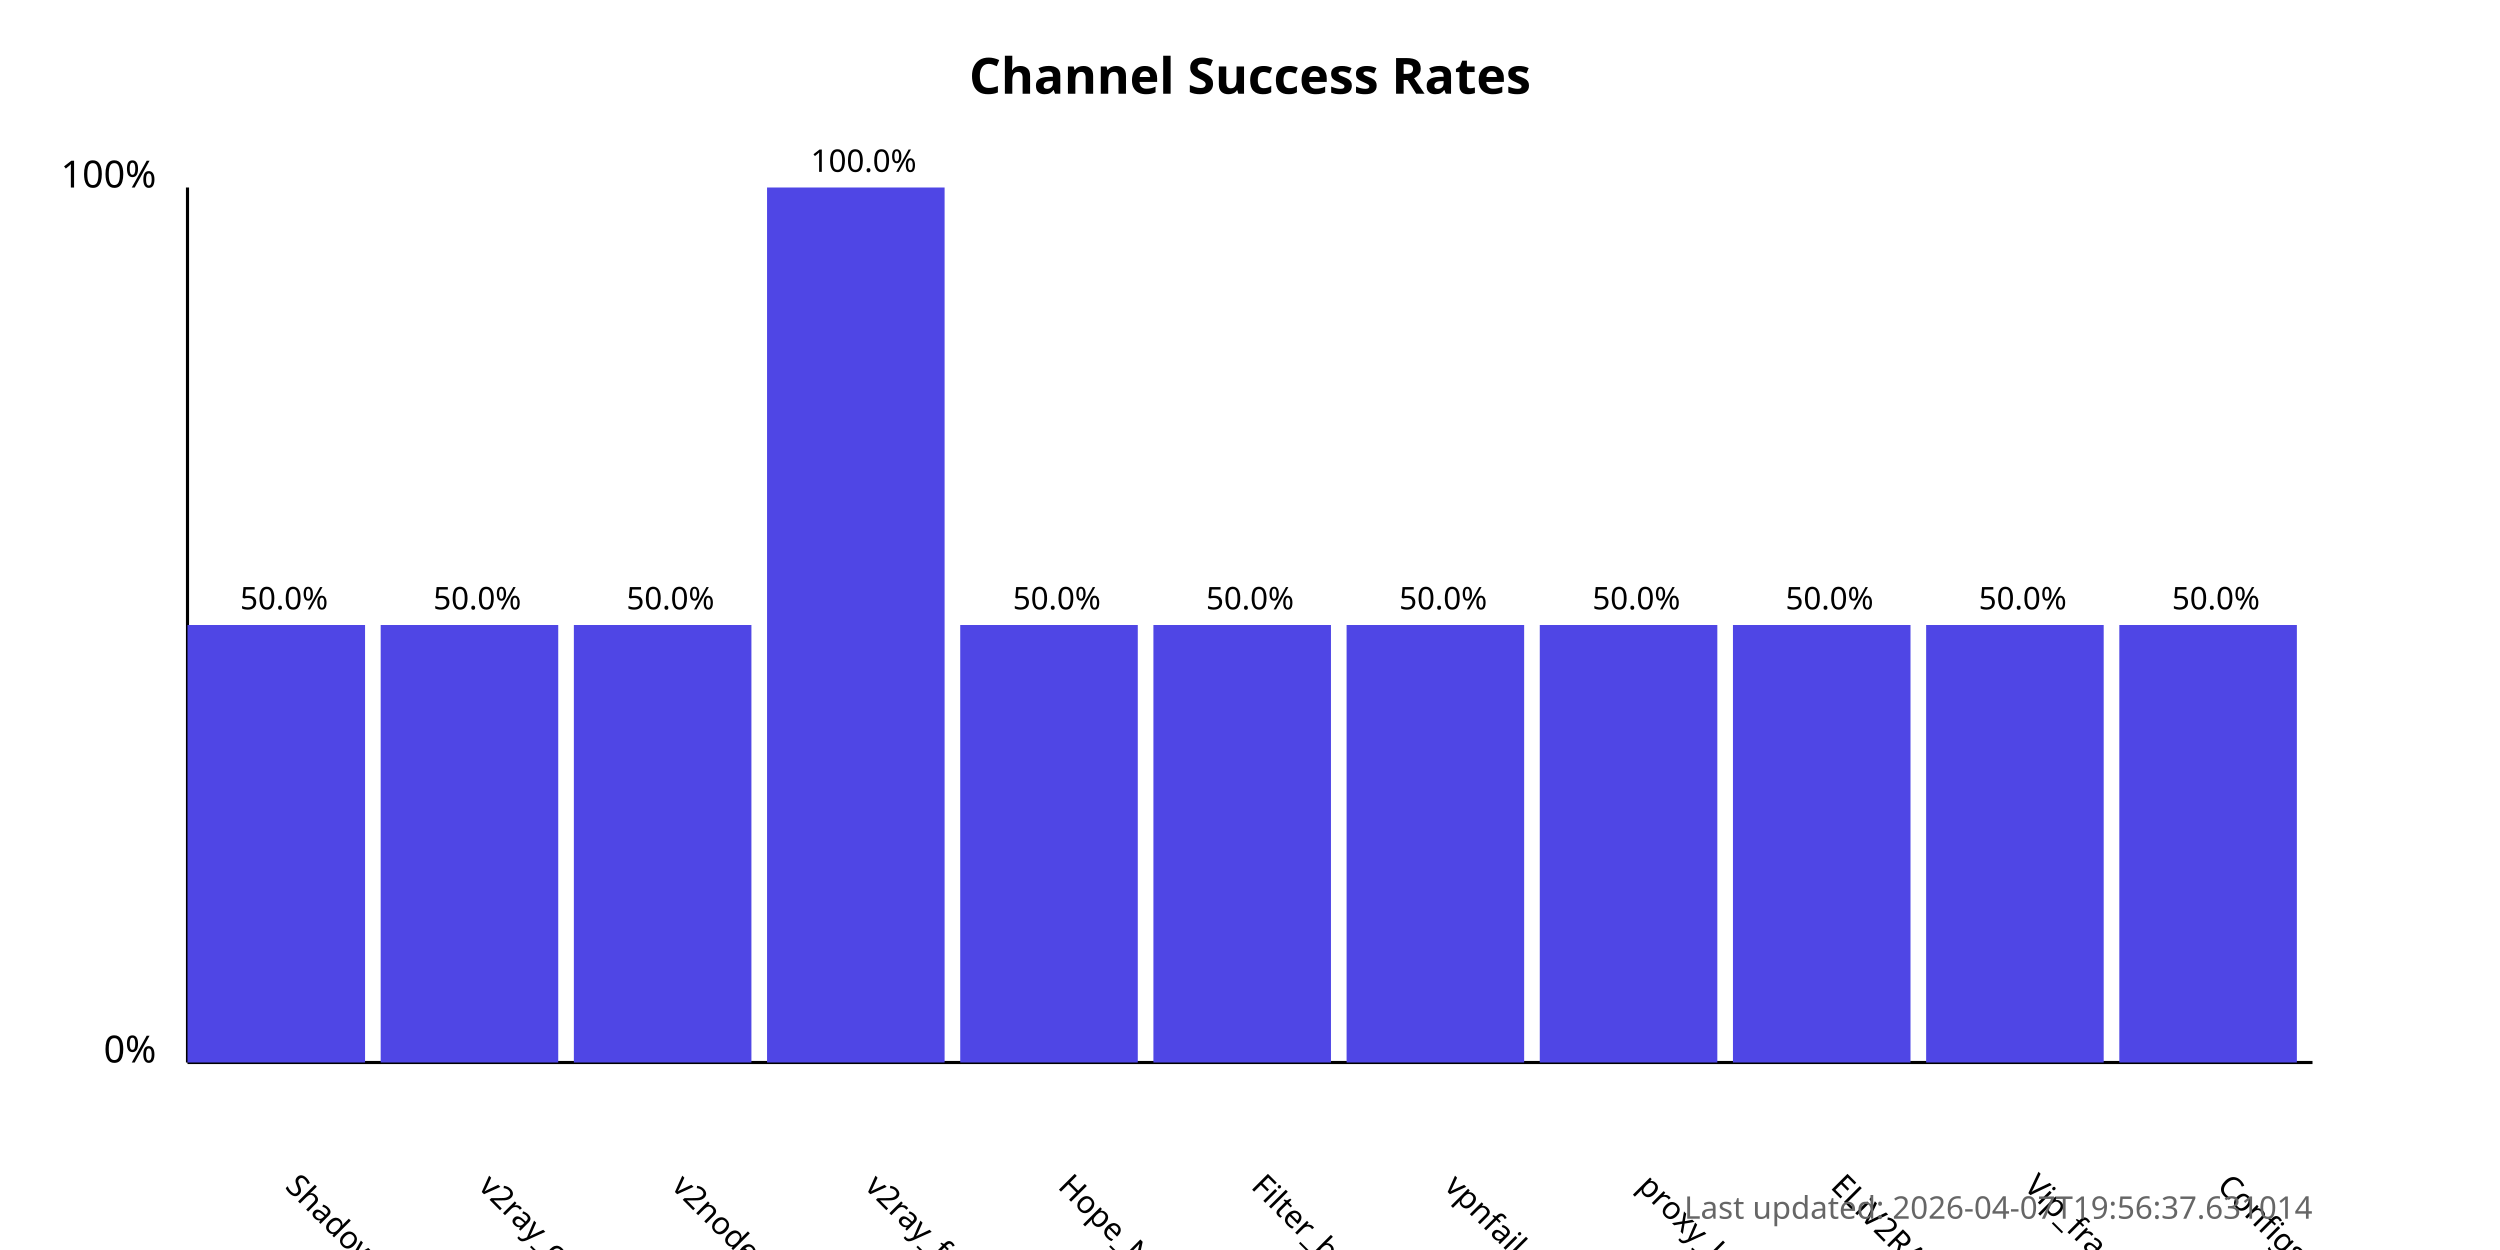
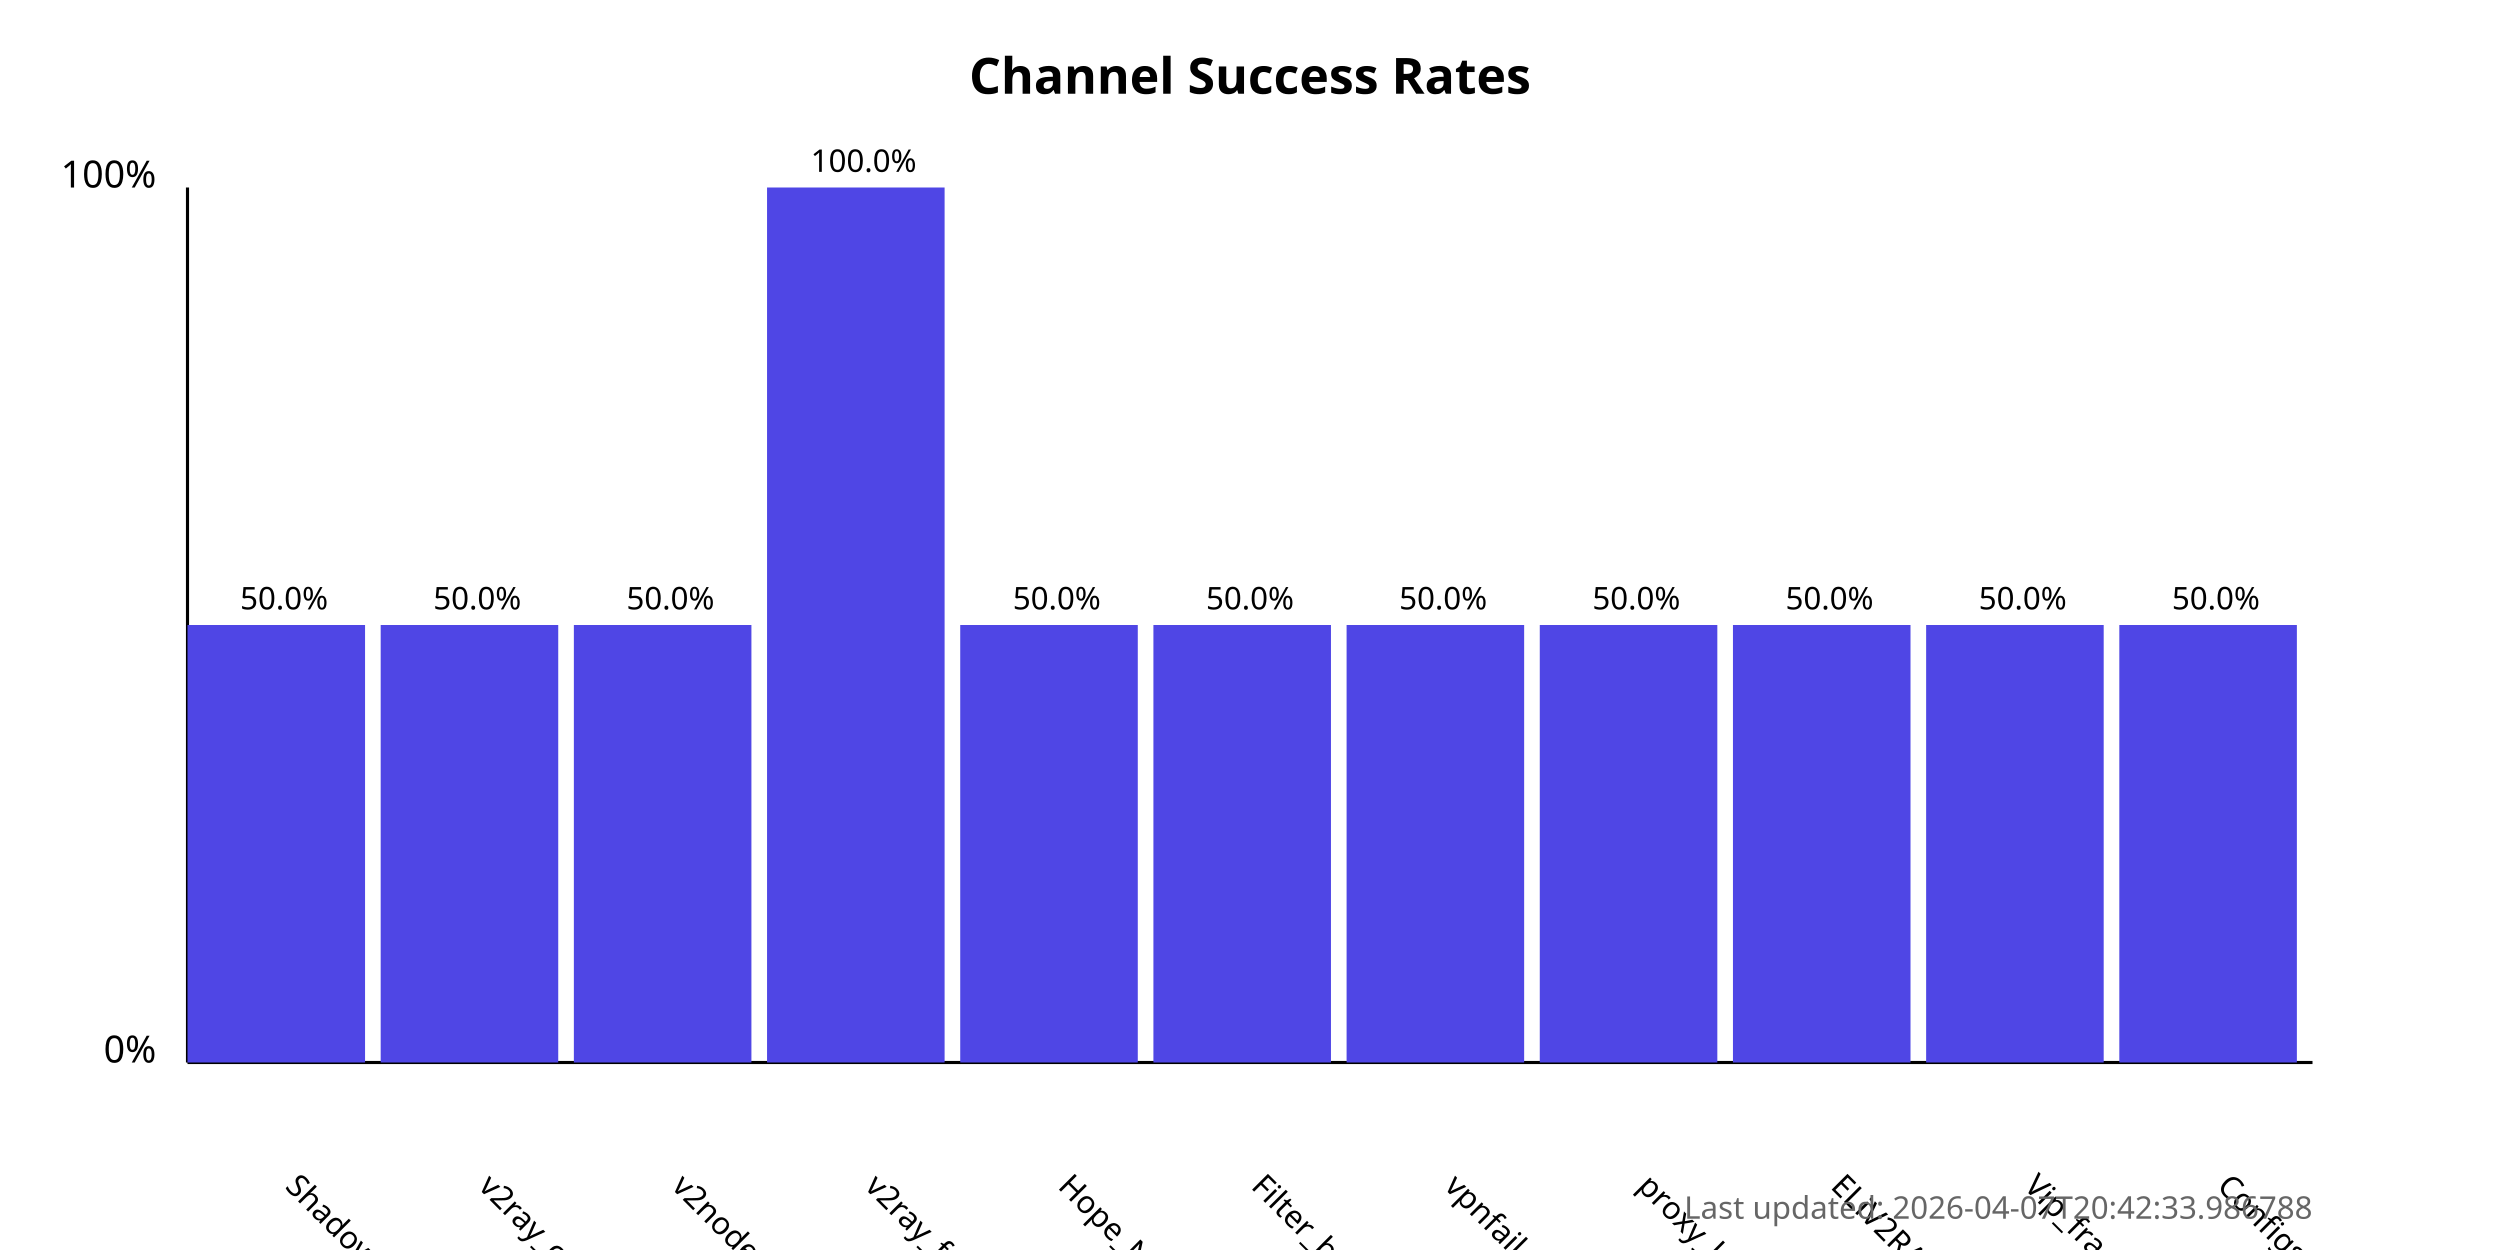
<svg xmlns="http://www.w3.org/2000/svg" width="800" height="400">
  <style>
            .chart-title { font: bold 16px sans-serif; }
            .axis-label { font: 12px sans-serif; }
            .tick-label { font: 10px sans-serif; }
            .bar { fill: #4f46e5; }
            .bar:hover { fill: #6366f1; }
            .timestamp { font: 10px sans-serif; fill: #666; }
        </style>
  <text x="400.0" y="30" text-anchor="middle" class="chart-title">
            Channel Success Rates
        </text>
  <line x1="60" y1="340" x2="60" y2="60" stroke="black" stroke-width="1" />
  <line x1="60" y1="340" x2="740" y2="340" stroke="black" stroke-width="1" />
  <text x="50" y="340" text-anchor="end" class="axis-label">0%</text>
  <text x="50" y="60" text-anchor="end" class="axis-label">100%</text>
  <g>
    <rect x="60" y="200.0" width="56.818" height="140.0" class="bar" />
    <text x="90.909" y="380" transform="rotate(45, 90.90909, 380)" text-anchor="start" class="tick-label">
                ShadowProxy66
            </text>
    <text x="90.909" y="195.0" text-anchor="middle" class="tick-label">
                50.0%
            </text>
  </g>
  <g>
    <rect x="121.818" y="200.0" width="56.818" height="140.0" class="bar" />
    <text x="152.727" y="380" transform="rotate(45, 152.7273, 380)" text-anchor="start" class="tick-label">
                v2ray_configs_pool
            </text>
    <text x="152.727" y="195.0" text-anchor="middle" class="tick-label">
                50.0%
            </text>
  </g>
  <g>
    <rect x="183.636" y="200.0" width="56.818" height="140.0" class="bar" />
    <text x="214.545" y="380" transform="rotate(45, 214.5455, 380)" text-anchor="start" class="tick-label">
                v2nodes
            </text>
    <text x="214.545" y="195.0" text-anchor="middle" class="tick-label">
                50.0%
            </text>
  </g>
  <g>
    <rect x="245.455" y="60.0" width="56.818" height="280.0" class="bar" />
    <text x="276.364" y="380" transform="rotate(45, 276.3636, 380)" text-anchor="start" class="tick-label">
                v2ray_free_conf
            </text>
    <text x="276.364" y="55.0" text-anchor="middle" class="tick-label">
                100.0%
            </text>
  </g>
  <g>
    <rect x="307.273" y="200.0" width="56.818" height="140.0" class="bar" />
    <text x="338.182" y="380" transform="rotate(45, 338.1818, 380)" text-anchor="start" class="tick-label">
                Hope_Net
            </text>
    <text x="338.182" y="195.0" text-anchor="middle" class="tick-label">
                50.0%
            </text>
  </g>
  <g>
    <rect x="369.091" y="200.0" width="56.818" height="140.0" class="bar" />
    <text x="400.0" y="380" transform="rotate(45, 400.0, 380)" text-anchor="start" class="tick-label">
                Filter_breaker
            </text>
    <text x="400.0" y="195.0" text-anchor="middle" class="tick-label">
                50.0%
            </text>
  </g>
  <g>
    <rect x="430.909" y="200.0" width="56.818" height="140.0" class="bar" />
    <text x="461.818" y="380" transform="rotate(45, 461.8182, 380)" text-anchor="start" class="tick-label">
                vpnfail_vless
            </text>
    <text x="461.818" y="195.0" text-anchor="middle" class="tick-label">
                50.0%
            </text>
  </g>
  <g>
    <rect x="492.727" y="200.0" width="56.818" height="140.0" class="bar" />
    <text x="523.636" y="380" transform="rotate(45, 523.6364, 380)" text-anchor="start" class="tick-label">
                proxy_kafee
            </text>
    <text x="523.636" y="195.0" text-anchor="middle" class="tick-label">
                50.0%
            </text>
  </g>
  <g>
    <rect x="554.545" y="200.0" width="56.818" height="140.0" class="bar" />
    <text x="585.455" y="380" transform="rotate(45, 585.4545, 380)" text-anchor="start" class="tick-label">
                ELiV2RAY
            </text>
    <text x="585.455" y="195.0" text-anchor="middle" class="tick-label">
                50.0%
            </text>
  </g>
  <g>
    <rect x="616.364" y="200.0" width="56.818" height="140.0" class="bar" />
    <text x="647.273" y="380" transform="rotate(45, 647.2727, 380)" text-anchor="start" class="tick-label">
                Vip_fragment_v2ray
            </text>
    <text x="647.273" y="195.0" text-anchor="middle" class="tick-label">
                50.0%
            </text>
  </g>
  <g>
    <rect x="678.182" y="200.0" width="56.818" height="140.0" class="bar" />
    <text x="709.091" y="380" transform="rotate(45, 709.0909, 380)" text-anchor="start" class="tick-label">
                ConfigsHubPlus
            </text>
    <text x="709.091" y="195.0" text-anchor="middle" class="tick-label">
                50.0%
            </text>
  </g>
  <text x="740" y="390" text-anchor="end" class="timestamp">
-             Last updated: 2026-04-07T19:56:37.631014
+             Last updated: 2026-04-07T20:42:33.986788
        </text>
</svg>
